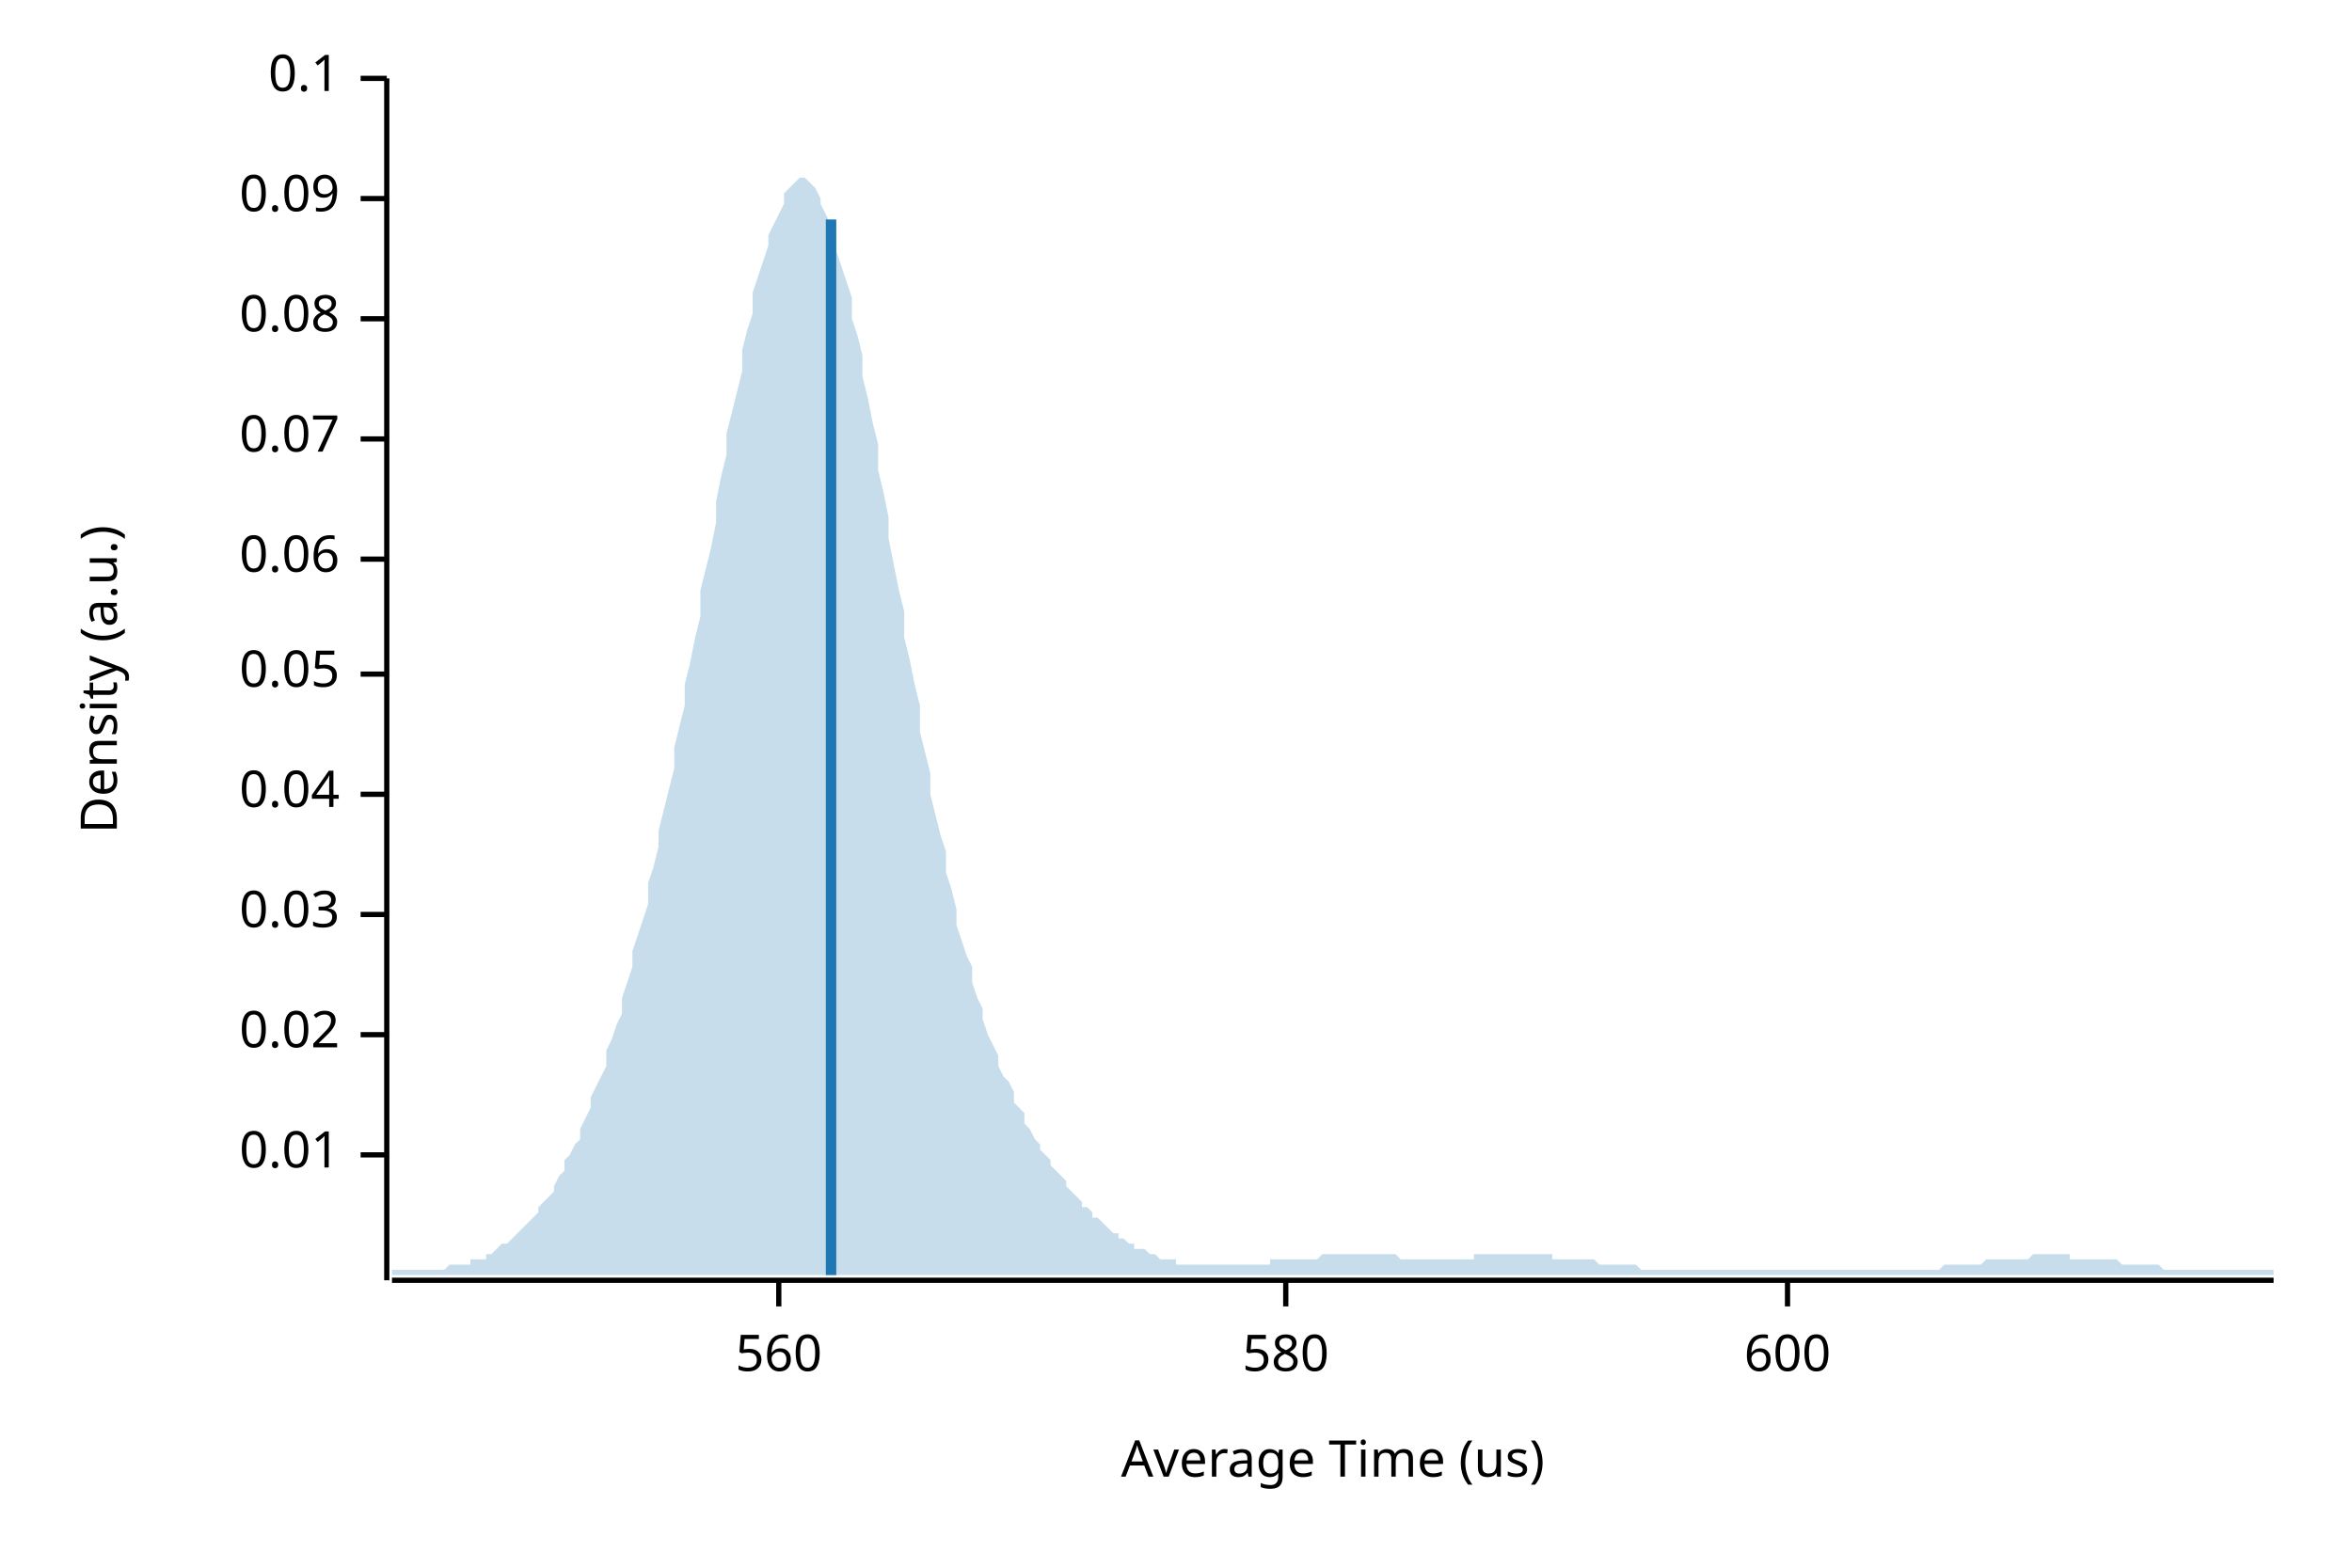
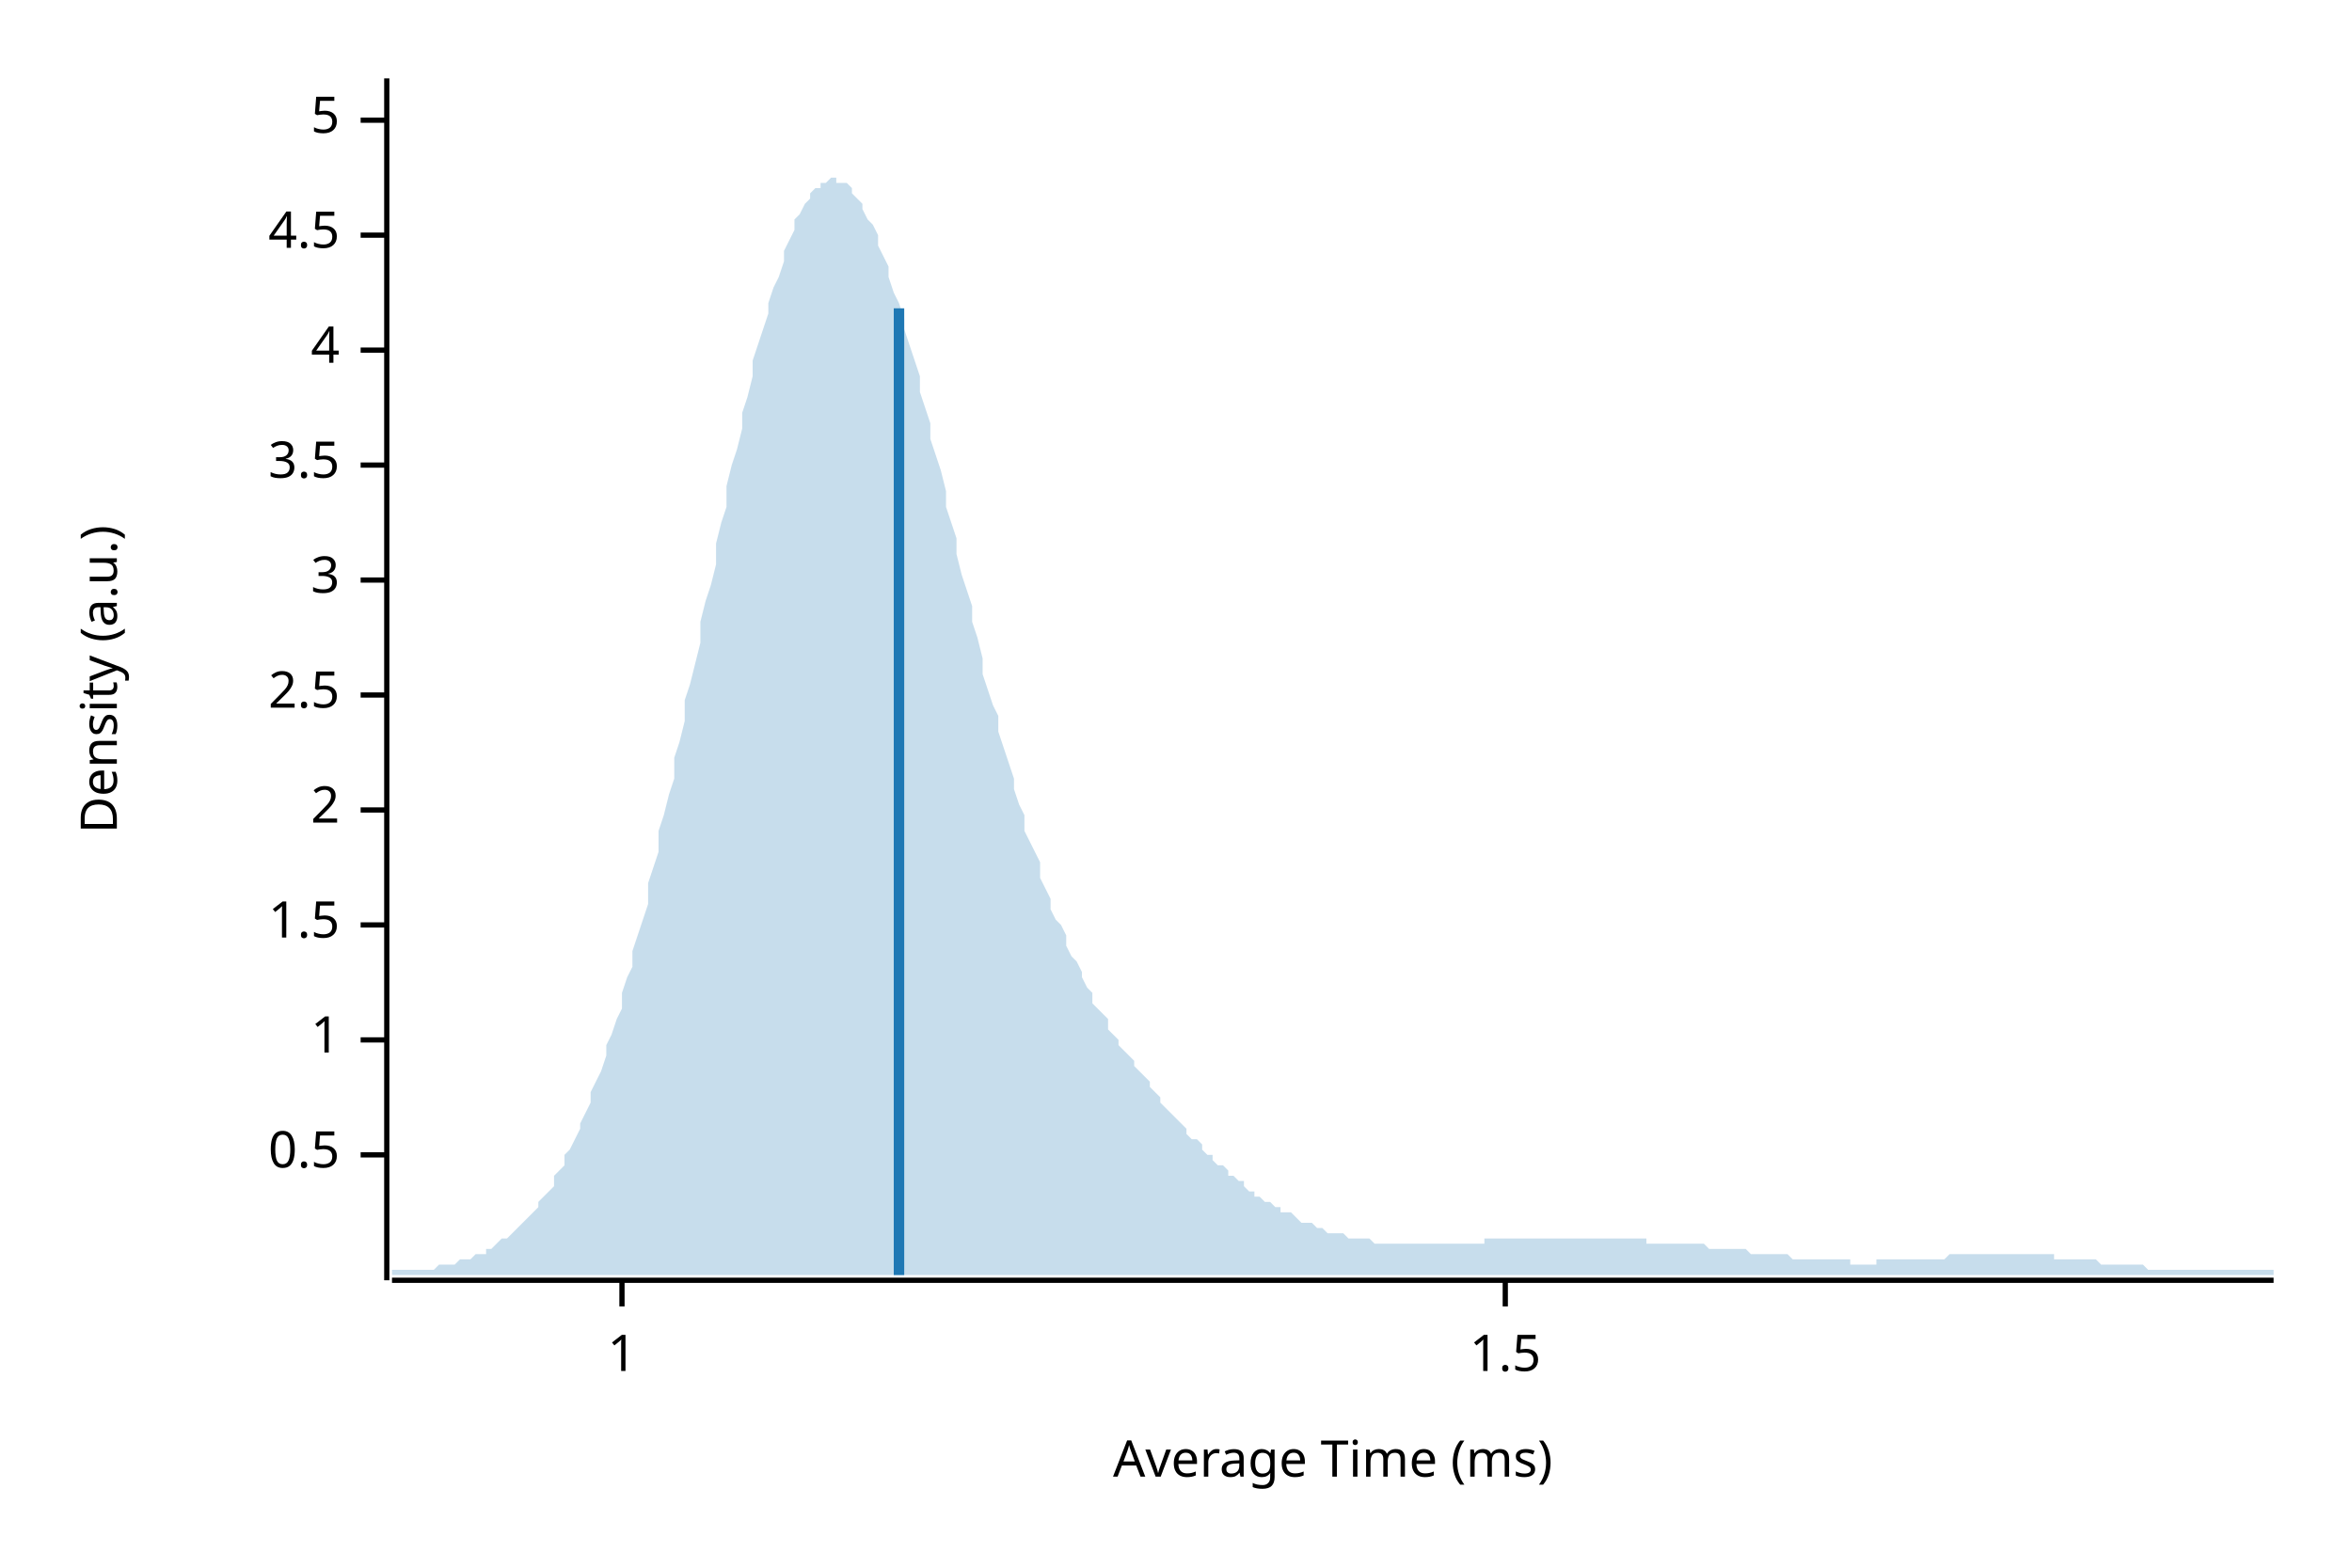
<svg xmlns="http://www.w3.org/2000/svg" width="450" height="300" viewBox="0 0 450 300">
  <text x="15" y="130" dy="0.76em" text-anchor="middle" font-family="sans-serif" font-size="9.677" opacity="1" fill="#000000" transform="rotate(270, 15, 130)">
Density (a.u.)
</text>
  <text x="255" y="285" dy="-0.5ex" text-anchor="middle" font-family="sans-serif" font-size="9.677" opacity="1" fill="#000000">
- Average Time (us)
+ Average Time (ms)
</text>
  <polyline fill="none" opacity="1" stroke="#000000" stroke-width="1" points="74,15 74,245 " />
  <text x="65" y="221" dy="0.5ex" text-anchor="end" font-family="sans-serif" font-size="9.677" opacity="1" fill="#000000">
- 0.01
+ 0.5
</text>
  <polyline fill="none" opacity="1" stroke="#000000" stroke-width="1" points="69,221 74,221 " />
-   <text x="65" y="198" dy="0.5ex" text-anchor="end" font-family="sans-serif" font-size="9.677" opacity="1" fill="#000000">
- 0.02
+   <text x="65" y="199" dy="0.5ex" text-anchor="end" font-family="sans-serif" font-size="9.677" opacity="1" fill="#000000">
+ 1
</text>
-   <polyline fill="none" opacity="1" stroke="#000000" stroke-width="1" points="69,198 74,198 " />
-   <text x="65" y="175" dy="0.5ex" text-anchor="end" font-family="sans-serif" font-size="9.677" opacity="1" fill="#000000">
- 0.03
+   <polyline fill="none" opacity="1" stroke="#000000" stroke-width="1" points="69,199 74,199 " />
+   <text x="65" y="177" dy="0.5ex" text-anchor="end" font-family="sans-serif" font-size="9.677" opacity="1" fill="#000000">
+ 1.5
</text>
-   <polyline fill="none" opacity="1" stroke="#000000" stroke-width="1" points="69,175 74,175 " />
-   <text x="65" y="152" dy="0.5ex" text-anchor="end" font-family="sans-serif" font-size="9.677" opacity="1" fill="#000000">
- 0.04
+   <polyline fill="none" opacity="1" stroke="#000000" stroke-width="1" points="69,177 74,177 " />
+   <text x="65" y="155" dy="0.5ex" text-anchor="end" font-family="sans-serif" font-size="9.677" opacity="1" fill="#000000">
+ 2
</text>
-   <polyline fill="none" opacity="1" stroke="#000000" stroke-width="1" points="69,152 74,152 " />
-   <text x="65" y="129" dy="0.5ex" text-anchor="end" font-family="sans-serif" font-size="9.677" opacity="1" fill="#000000">
- 0.05
+   <polyline fill="none" opacity="1" stroke="#000000" stroke-width="1" points="69,155 74,155 " />
+   <text x="65" y="133" dy="0.5ex" text-anchor="end" font-family="sans-serif" font-size="9.677" opacity="1" fill="#000000">
+ 2.5
</text>
-   <polyline fill="none" opacity="1" stroke="#000000" stroke-width="1" points="69,129 74,129 " />
-   <text x="65" y="107" dy="0.5ex" text-anchor="end" font-family="sans-serif" font-size="9.677" opacity="1" fill="#000000">
- 0.06
+   <polyline fill="none" opacity="1" stroke="#000000" stroke-width="1" points="69,133 74,133 " />
+   <text x="65" y="111" dy="0.5ex" text-anchor="end" font-family="sans-serif" font-size="9.677" opacity="1" fill="#000000">
+ 3
</text>
-   <polyline fill="none" opacity="1" stroke="#000000" stroke-width="1" points="69,107 74,107 " />
-   <text x="65" y="84" dy="0.5ex" text-anchor="end" font-family="sans-serif" font-size="9.677" opacity="1" fill="#000000">
- 0.07
+   <polyline fill="none" opacity="1" stroke="#000000" stroke-width="1" points="69,111 74,111 " />
+   <text x="65" y="89" dy="0.5ex" text-anchor="end" font-family="sans-serif" font-size="9.677" opacity="1" fill="#000000">
+ 3.5
</text>
-   <polyline fill="none" opacity="1" stroke="#000000" stroke-width="1" points="69,84 74,84 " />
-   <text x="65" y="61" dy="0.5ex" text-anchor="end" font-family="sans-serif" font-size="9.677" opacity="1" fill="#000000">
- 0.08
+   <polyline fill="none" opacity="1" stroke="#000000" stroke-width="1" points="69,89 74,89 " />
+   <text x="65" y="67" dy="0.5ex" text-anchor="end" font-family="sans-serif" font-size="9.677" opacity="1" fill="#000000">
+ 4
</text>
-   <polyline fill="none" opacity="1" stroke="#000000" stroke-width="1" points="69,61 74,61 " />
-   <text x="65" y="38" dy="0.5ex" text-anchor="end" font-family="sans-serif" font-size="9.677" opacity="1" fill="#000000">
- 0.09
+   <polyline fill="none" opacity="1" stroke="#000000" stroke-width="1" points="69,67 74,67 " />
+   <text x="65" y="45" dy="0.5ex" text-anchor="end" font-family="sans-serif" font-size="9.677" opacity="1" fill="#000000">
+ 4.5
</text>
-   <polyline fill="none" opacity="1" stroke="#000000" stroke-width="1" points="69,38 74,38 " />
-   <text x="65" y="15" dy="0.5ex" text-anchor="end" font-family="sans-serif" font-size="9.677" opacity="1" fill="#000000">
- 0.1
+   <polyline fill="none" opacity="1" stroke="#000000" stroke-width="1" points="69,45 74,45 " />
+   <text x="65" y="23" dy="0.5ex" text-anchor="end" font-family="sans-serif" font-size="9.677" opacity="1" fill="#000000">
+ 5
</text>
-   <polyline fill="none" opacity="1" stroke="#000000" stroke-width="1" points="69,15 74,15 " />
+   <polyline fill="none" opacity="1" stroke="#000000" stroke-width="1" points="69,23 74,23 " />
  <polyline fill="none" opacity="1" stroke="#000000" stroke-width="1" points="75,245 435,245 " />
-   <text x="149" y="255" dy="0.76em" text-anchor="middle" font-family="sans-serif" font-size="9.677" opacity="1" fill="#000000">
- 560
+   <text x="119" y="255" dy="0.76em" text-anchor="middle" font-family="sans-serif" font-size="9.677" opacity="1" fill="#000000">
+ 1
</text>
-   <polyline fill="none" opacity="1" stroke="#000000" stroke-width="1" points="149,245 149,250 " />
-   <text x="246" y="255" dy="0.76em" text-anchor="middle" font-family="sans-serif" font-size="9.677" opacity="1" fill="#000000">
- 580
+   <polyline fill="none" opacity="1" stroke="#000000" stroke-width="1" points="119,245 119,250 " />
+   <text x="288" y="255" dy="0.76em" text-anchor="middle" font-family="sans-serif" font-size="9.677" opacity="1" fill="#000000">
+ 1.5
</text>
-   <polyline fill="none" opacity="1" stroke="#000000" stroke-width="1" points="246,245 246,250 " />
-   <text x="342" y="255" dy="0.76em" text-anchor="middle" font-family="sans-serif" font-size="9.677" opacity="1" fill="#000000">
- 600
- </text>
-   <polyline fill="none" opacity="1" stroke="#000000" stroke-width="1" points="342,245 342,250 " />
-   <polygon opacity="0.25" fill="#1F78B4" points="75,243 75,243 76,243 77,243 77,243 78,243 79,243 80,243 80,243 81,243 82,243 82,243 83,243 84,243 85,243 85,243 86,242 87,242 87,242 88,242 89,242 90,242 90,241 91,241 92,241 93,241 93,240 94,240 95,239 95,239 96,238 97,238 98,237 98,237 99,236 100,235 100,235 101,234 102,233 103,232 103,231 104,230 105,229 106,228 106,227 107,225 108,224 108,222 109,221 110,219 111,218 111,216 112,214 113,212 113,210 114,208 115,206 116,204 116,201 117,199 118,196 119,194 119,191 120,188 121,185 121,182 122,179 123,176 124,173 124,169 125,166 126,162 126,159 127,155 128,151 129,147 129,143 130,139 131,135 131,131 132,127 133,122 134,118 134,113 135,109 136,105 137,100 137,96 138,91 139,87 139,83 140,79 141,75 142,71 142,67 143,63 144,60 144,56 145,53 146,50 147,47 147,45 148,43 149,41 150,39 150,37 151,36 152,35 152,35 153,34 154,34 155,35 155,35 156,36 157,38 157,39 158,41 159,43 160,45 160,48 161,51 162,54 163,57 163,61 164,64 165,68 165,72 166,76 167,81 168,85 168,90 169,94 170,99 170,103 171,108 172,113 173,117 173,122 174,126 175,131 176,135 176,140 177,144 178,148 178,152 179,156 180,160 181,163 181,167 182,170 183,174 183,177 184,180 185,183 186,185 186,188 187,191 188,193 188,195 189,198 190,200 191,202 191,204 192,206 193,207 194,209 194,211 195,212 196,213 196,215 197,216 198,218 199,219 199,220 200,221 201,222 201,223 202,224 203,225 204,226 204,227 205,228 206,229 207,230 207,231 208,231 209,232 209,233 210,233 211,234 212,235 212,235 213,236 214,236 214,237 215,237 216,238 217,238 217,239 218,239 219,239 220,240 220,240 221,240 222,241 222,241 223,241 224,241 225,241 225,242 226,242 227,242 227,242 228,242 229,242 230,242 230,242 231,242 232,242 232,242 233,242 234,242 235,242 235,242 236,242 237,242 238,242 238,242 239,242 240,242 240,242 241,242 242,242 243,242 243,241 244,241 245,241 245,241 246,241 247,241 248,241 248,241 249,241 250,241 251,241 251,241 252,241 253,240 253,240 254,240 255,240 256,240 256,240 257,240 258,240 258,240 259,240 260,240 261,240 261,240 262,240 263,240 264,240 264,240 265,240 266,240 266,240 267,240 268,241 269,241 269,241 270,241 271,241 271,241 272,241 273,241 274,241 274,241 275,241 276,241 277,241 277,241 278,241 279,241 279,241 280,241 281,241 282,241 282,240 283,240 284,240 284,240 285,240 286,240 287,240 287,240 288,240 289,240 289,240 290,240 291,240 292,240 292,240 293,240 294,240 295,240 295,240 296,240 297,240 297,241 298,241 299,241 300,241 300,241 301,241 302,241 302,241 303,241 304,241 305,241 305,241 306,242 307,242 308,242 308,242 309,242 310,242 310,242 311,242 312,242 313,242 313,242 314,243 315,243 315,243 316,243 317,243 318,243 318,243 319,243 320,243 321,243 321,243 322,243 323,243 323,243 324,243 325,243 326,243 326,243 327,243 328,243 328,243 329,243 330,243 331,243 331,243 332,243 333,243 333,243 334,243 335,243 336,243 336,243 337,243 338,243 339,243 339,243 340,243 341,243 341,243 342,243 343,243 344,243 344,243 345,243 346,243 346,243 347,243 348,243 349,243 349,243 350,243 351,243 352,243 352,243 353,243 354,243 354,243 355,243 356,243 357,243 357,243 358,243 359,243 359,243 360,243 361,243 362,243 362,243 363,243 364,243 365,243 365,243 366,243 367,243 367,243 368,243 369,243 370,243 370,243 371,243 372,242 372,242 373,242 374,242 375,242 375,242 376,242 377,242 378,242 378,242 379,242 380,241 380,241 381,241 382,241 383,241 383,241 384,241 385,241 385,241 386,241 387,241 388,241 388,241 389,240 390,240 390,240 391,240 392,240 393,240 393,240 394,240 395,240 396,240 396,241 397,241 398,241 398,241 399,241 400,241 401,241 401,241 402,241 403,241 403,241 404,241 405,241 406,242 406,242 407,242 408,242 409,242 409,242 410,242 411,242 411,242 412,242 413,242 414,243 414,243 415,243 416,243 416,243 417,243 418,243 419,243 419,243 420,243 421,243 422,243 422,243 423,243 424,243 424,243 425,243 426,243 427,243 427,243 428,243 429,243 429,243 430,243 431,243 432,243 432,243 433,243 434,243 435,243 435,244 75,244 " />
-   <polyline fill="none" opacity="1" stroke="#1F78B4" stroke-width="2" points="159,244 159,42 " />
+   <polyline fill="none" opacity="1" stroke="#000000" stroke-width="1" points="288,245 288,250 " />
+   <polygon opacity="0.25" fill="#1F78B4" points="75,243 75,243 76,243 77,243 77,243 78,243 79,243 80,243 80,243 81,243 82,243 82,243 83,243 84,242 85,242 85,242 86,242 87,242 87,242 88,241 89,241 90,241 90,241 91,240 92,240 93,240 93,239 94,239 95,238 95,238 96,237 97,237 98,236 98,236 99,235 100,234 100,234 101,233 102,232 103,231 103,230 104,229 105,228 106,227 106,225 107,224 108,223 108,221 109,220 110,218 111,216 111,215 112,213 113,211 113,209 114,207 115,205 116,202 116,200 117,198 118,195 119,193 119,190 120,187 121,185 121,182 122,179 123,176 124,173 124,169 125,166 126,163 126,159 127,156 128,152 129,149 129,145 130,142 131,138 131,134 132,131 133,127 134,123 134,119 135,115 136,112 137,108 137,104 138,100 139,97 139,93 140,89 141,86 142,82 142,79 143,76 144,72 144,69 145,66 146,63 147,60 147,58 148,55 149,53 150,50 150,48 151,46 152,44 152,42 153,41 154,39 155,38 155,37 156,36 157,36 157,35 158,35 159,34 160,34 160,35 161,35 162,35 163,36 163,37 164,38 165,39 165,40 166,42 167,43 168,45 168,47 169,49 170,51 170,53 171,56 172,58 173,61 173,63 174,66 175,69 176,72 176,75 177,78 178,81 178,84 179,87 180,90 181,94 181,97 182,100 183,103 183,106 184,110 185,113 186,116 186,119 187,122 188,126 188,129 189,132 190,135 191,137 191,140 192,143 193,146 194,149 194,151 195,154 196,156 196,159 197,161 198,163 199,165 199,168 200,170 201,172 201,174 202,176 203,177 204,179 204,181 205,183 206,184 207,186 207,187 208,189 209,190 209,192 210,193 211,194 212,195 212,197 213,198 214,199 214,200 215,201 216,202 217,203 217,204 218,205 219,206 220,207 220,208 221,209 222,210 222,211 223,212 224,213 225,214 225,214 226,215 227,216 227,217 228,218 229,218 230,219 230,220 231,221 232,221 232,222 233,223 234,223 235,224 235,225 236,225 237,226 238,226 238,227 239,228 240,228 240,229 241,229 242,230 243,230 243,230 244,231 245,231 245,232 246,232 247,232 248,233 248,233 249,234 250,234 251,234 251,234 252,235 253,235 253,235 254,236 255,236 256,236 256,236 257,236 258,237 258,237 259,237 260,237 261,237 261,237 262,237 263,238 264,238 264,238 265,238 266,238 266,238 267,238 268,238 269,238 269,238 270,238 271,238 271,238 272,238 273,238 274,238 274,238 275,238 276,238 277,238 277,238 278,238 279,238 279,238 280,238 281,238 282,238 282,238 283,238 284,238 284,237 285,237 286,237 287,237 287,237 288,237 289,237 289,237 290,237 291,237 292,237 292,237 293,237 294,237 295,237 295,237 296,237 297,237 297,237 298,237 299,237 300,237 300,237 301,237 302,237 302,237 303,237 304,237 305,237 305,237 306,237 307,237 308,237 308,237 309,237 310,237 310,237 311,237 312,237 313,237 313,237 314,237 315,237 315,238 316,238 317,238 318,238 318,238 319,238 320,238 321,238 321,238 322,238 323,238 323,238 324,238 325,238 326,238 326,238 327,239 328,239 328,239 329,239 330,239 331,239 331,239 332,239 333,239 333,239 334,239 335,240 336,240 336,240 337,240 338,240 339,240 339,240 340,240 341,240 341,240 342,240 343,241 344,241 344,241 345,241 346,241 346,241 347,241 348,241 349,241 349,241 350,241 351,241 352,241 352,241 353,241 354,241 354,242 355,242 356,242 357,242 357,242 358,242 359,242 359,241 360,241 361,241 362,241 362,241 363,241 364,241 365,241 365,241 366,241 367,241 367,241 368,241 369,241 370,241 370,241 371,241 372,241 372,241 373,240 374,240 375,240 375,240 376,240 377,240 378,240 378,240 379,240 380,240 380,240 381,240 382,240 383,240 383,240 384,240 385,240 385,240 386,240 387,240 388,240 388,240 389,240 390,240 390,240 391,240 392,240 393,240 393,241 394,241 395,241 396,241 396,241 397,241 398,241 398,241 399,241 400,241 401,241 401,241 402,242 403,242 403,242 404,242 405,242 406,242 406,242 407,242 408,242 409,242 409,242 410,242 411,243 411,243 412,243 413,243 414,243 414,243 415,243 416,243 416,243 417,243 418,243 419,243 419,243 420,243 421,243 422,243 422,243 423,243 424,243 424,243 425,243 426,243 427,243 427,243 428,243 429,243 429,243 430,243 431,243 432,243 432,243 433,243 434,243 435,243 435,244 75,244 " />
+   <polyline fill="none" opacity="1" stroke="#1F78B4" stroke-width="2" points="172,244 172,59 " />
</svg>
